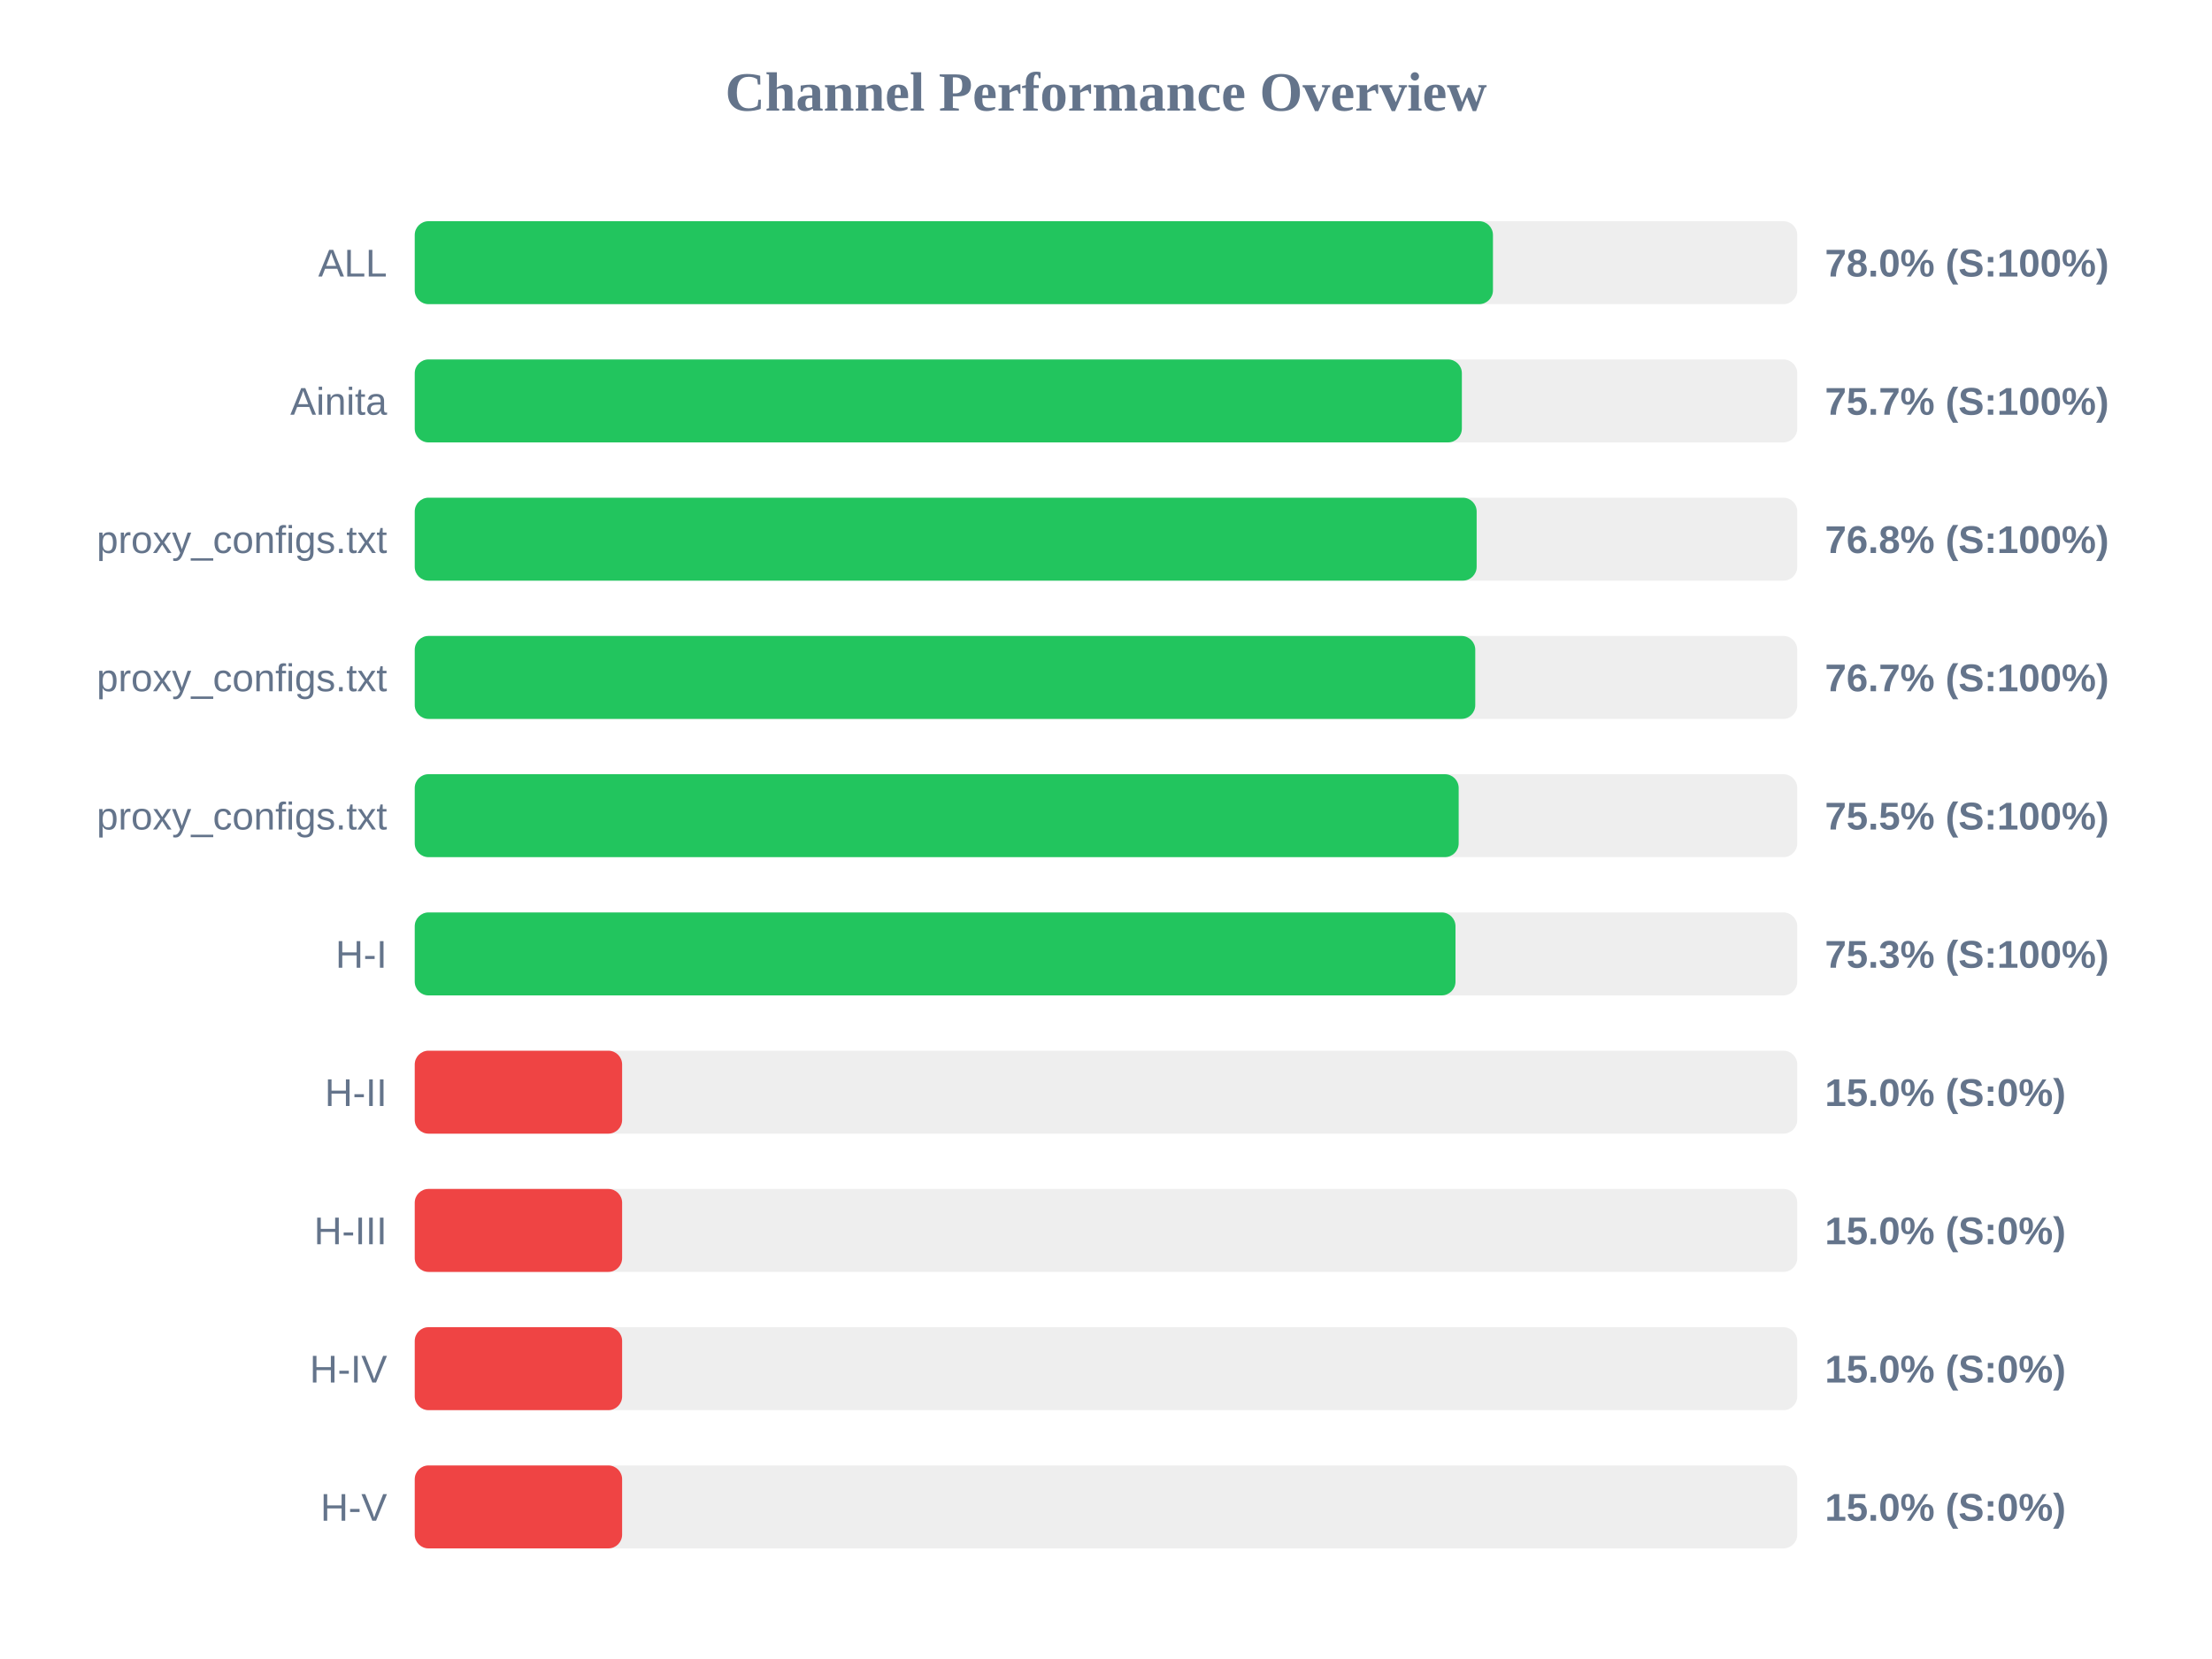
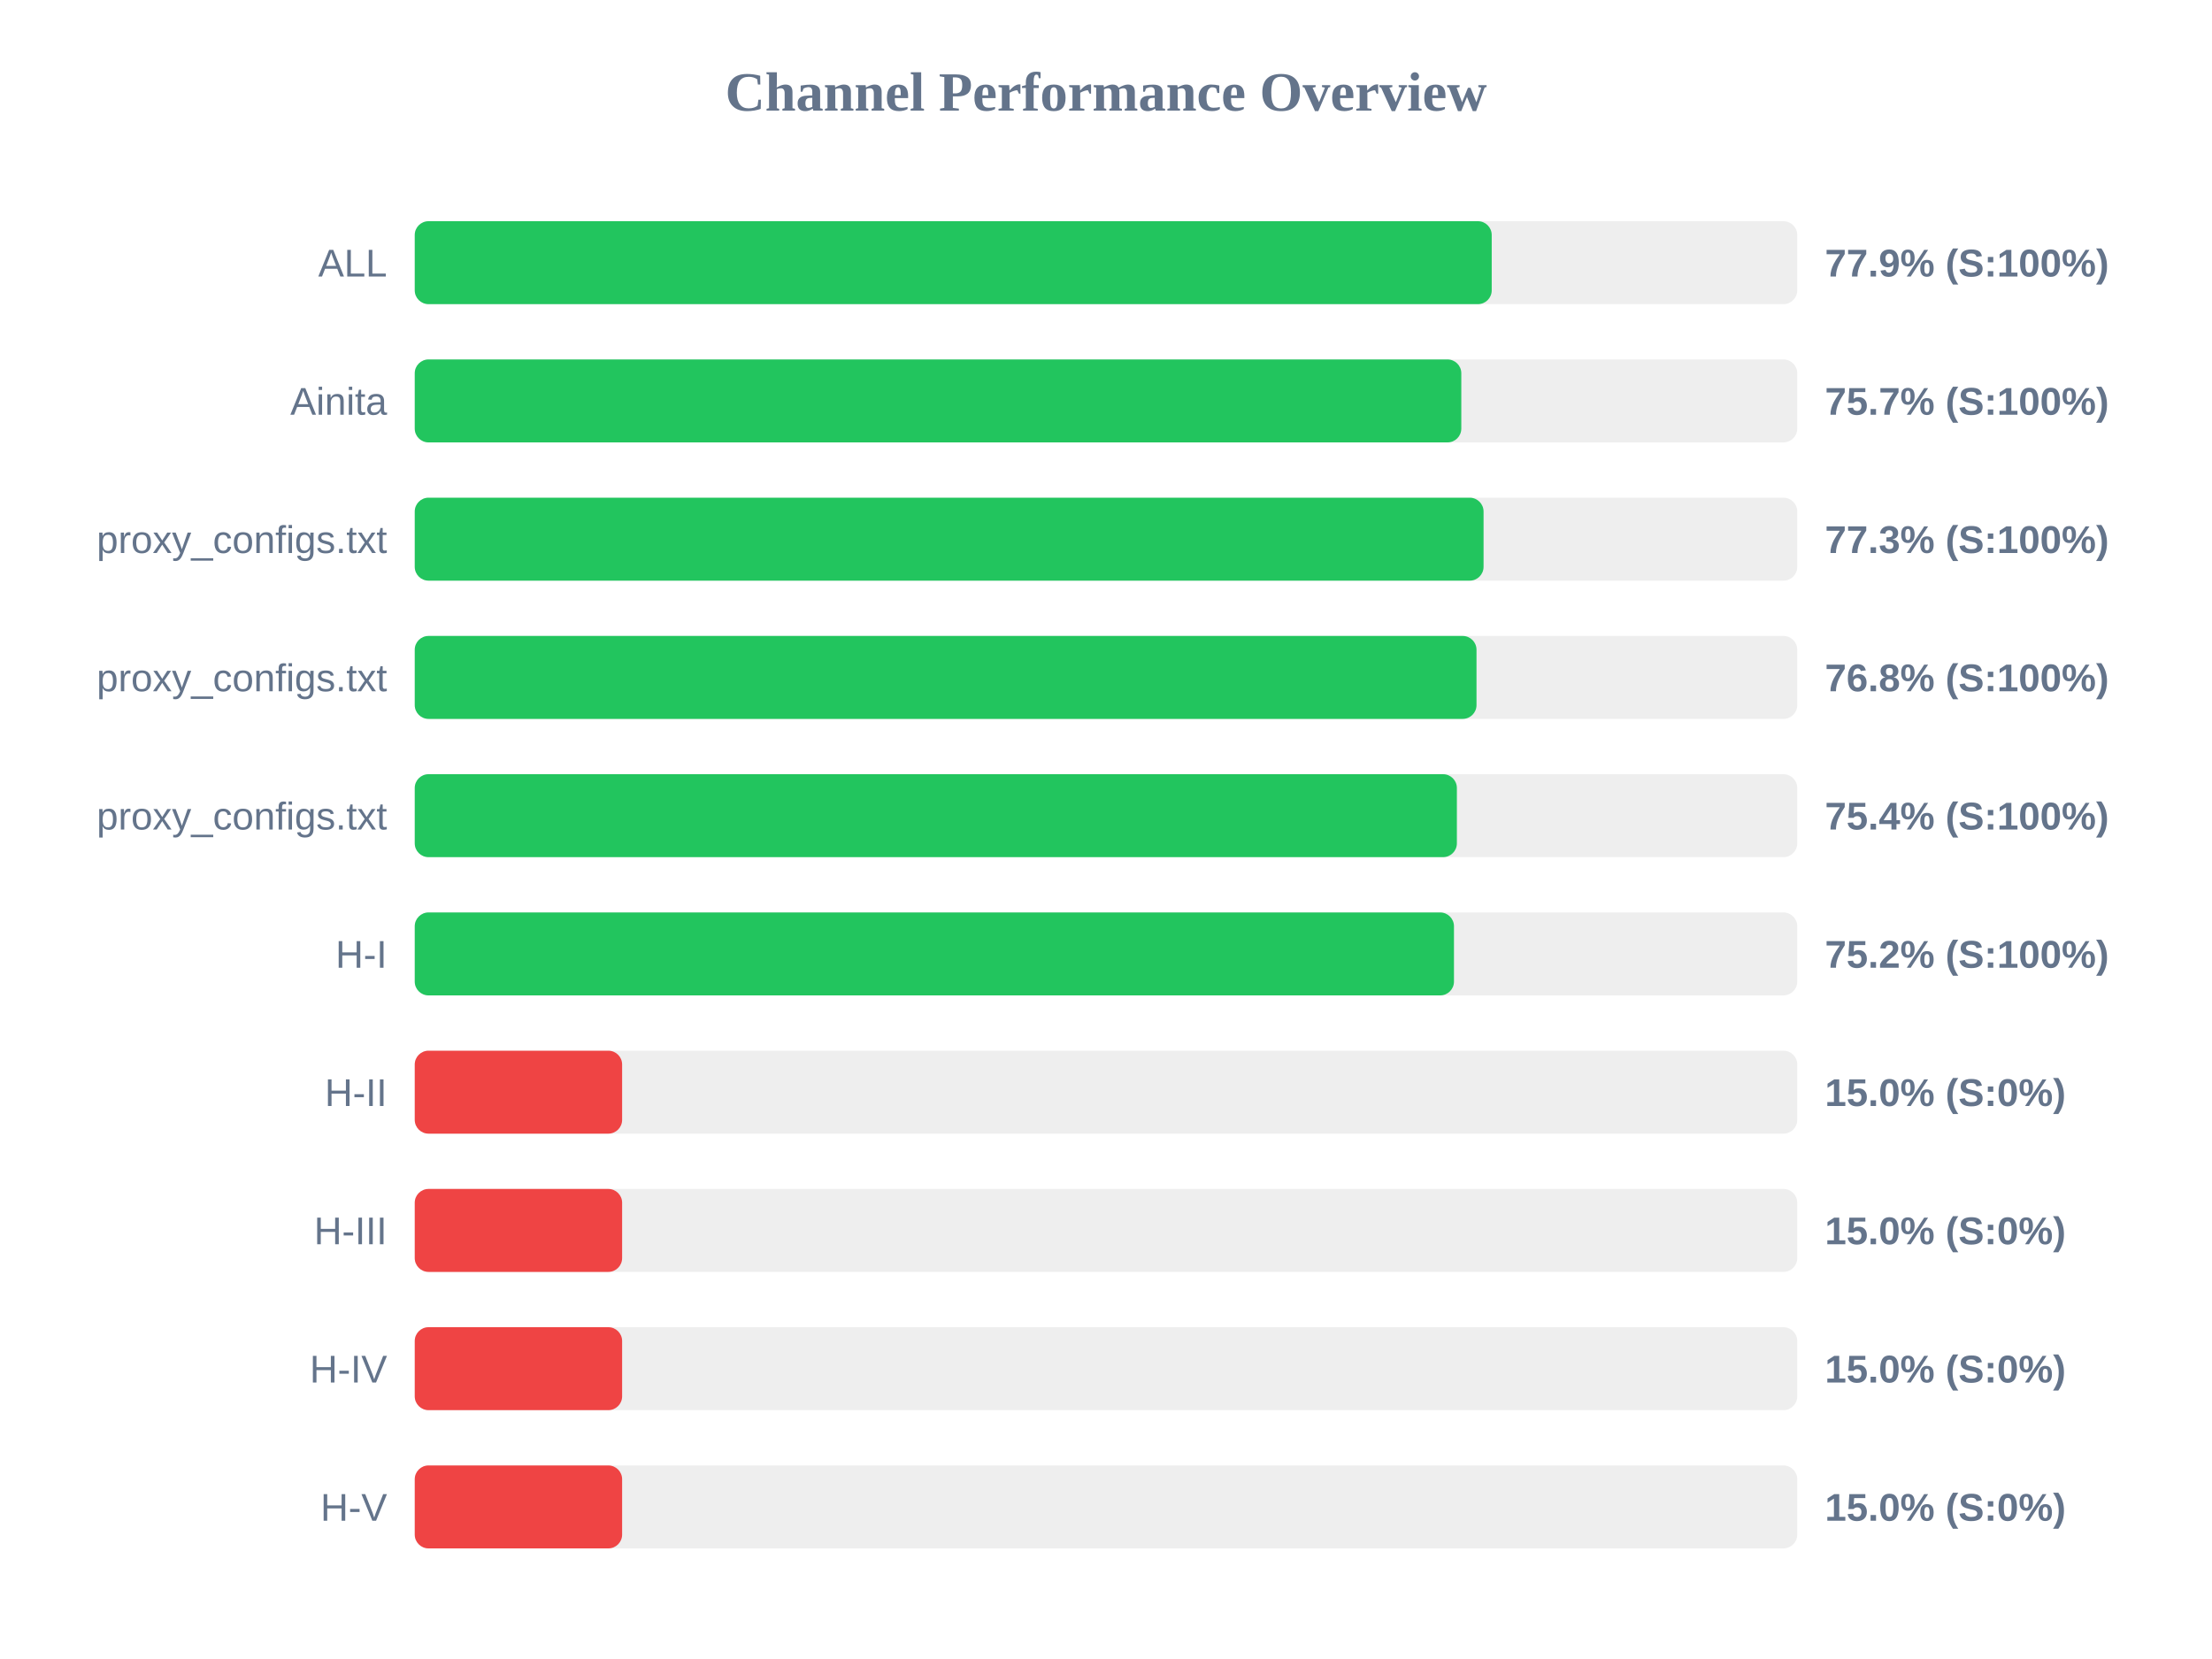
<svg xmlns="http://www.w3.org/2000/svg" width="800" height="600" version="1.1">
  <style>
        .row { font: 14px Arial; fill: #64748b; }
        .score { font: bold 14px Arial; fill: #64748b; }
    </style>
  <text x="400" y="40" text-anchor="middle" font-size="20px" font-weight="bold" fill="#64748b">Channel Performance Overview</text>
  <rect x="150" y="80" width="500" height="30" fill="#eee" rx="5" />
-   <rect x="150" y="80" width="389.95" height="30" fill="#22c55e" rx="5" />
+   <rect x="150" y="80" width="389.5" height="30" fill="#22c55e" rx="5" />
  <text x="140" y="100" text-anchor="end" class="row">ALL</text>
-   <text x="660" y="100" text-anchor="start" class="score">78.0% (S:100%)</text>
+   <text x="660" y="100" text-anchor="start" class="score">77.9% (S:100%)</text>
  <rect x="150" y="130" width="500" height="30" fill="#eee" rx="5" />
-   <rect x="150" y="130" width="378.7" height="30" fill="#22c55e" rx="5" />
+   <rect x="150" y="130" width="378.5" height="30" fill="#22c55e" rx="5" />
  <text x="140" y="150" text-anchor="end" class="row">Ainita</text>
  <text x="660" y="150" text-anchor="start" class="score">75.7% (S:100%)</text>
  <rect x="150" y="180" width="500" height="30" fill="#eee" rx="5" />
-   <rect x="150" y="180" width="384.05" height="30" fill="#22c55e" rx="5" />
+   <rect x="150" y="180" width="386.55" height="30" fill="#22c55e" rx="5" />
  <text x="140" y="200" text-anchor="end" class="row">proxy_configs.txt</text>
-   <text x="660" y="200" text-anchor="start" class="score">76.8% (S:100%)</text>
+   <text x="660" y="200" text-anchor="start" class="score">77.3% (S:100%)</text>
  <rect x="150" y="230" width="500" height="30" fill="#eee" rx="5" />
-   <rect x="150" y="230" width="383.55" height="30" fill="#22c55e" rx="5" />
+   <rect x="150" y="230" width="384.0" height="30" fill="#22c55e" rx="5" />
  <text x="140" y="250" text-anchor="end" class="row">proxy_configs.txt</text>
-   <text x="660" y="250" text-anchor="start" class="score">76.7% (S:100%)</text>
+   <text x="660" y="250" text-anchor="start" class="score">76.8% (S:100%)</text>
  <rect x="150" y="280" width="500" height="30" fill="#eee" rx="5" />
-   <rect x="150" y="280" width="377.55" height="30" fill="#22c55e" rx="5" />
+   <rect x="150" y="280" width="376.9" height="30" fill="#22c55e" rx="5" />
  <text x="140" y="300" text-anchor="end" class="row">proxy_configs.txt</text>
-   <text x="660" y="300" text-anchor="start" class="score">75.5% (S:100%)</text>
+   <text x="660" y="300" text-anchor="start" class="score">75.4% (S:100%)</text>
  <rect x="150" y="330" width="500" height="30" fill="#eee" rx="5" />
-   <rect x="150" y="330" width="376.4" height="30" fill="#22c55e" rx="5" />
+   <rect x="150" y="330" width="375.85" height="30" fill="#22c55e" rx="5" />
  <text x="140" y="350" text-anchor="end" class="row">H-I</text>
-   <text x="660" y="350" text-anchor="start" class="score">75.3% (S:100%)</text>
+   <text x="660" y="350" text-anchor="start" class="score">75.2% (S:100%)</text>
  <rect x="150" y="380" width="500" height="30" fill="#eee" rx="5" />
  <rect x="150" y="380" width="75.0" height="30" fill="#ef4444" rx="5" />
  <text x="140" y="400" text-anchor="end" class="row">H-II</text>
  <text x="660" y="400" text-anchor="start" class="score">15.0% (S:0%)</text>
  <rect x="150" y="430" width="500" height="30" fill="#eee" rx="5" />
  <rect x="150" y="430" width="75.0" height="30" fill="#ef4444" rx="5" />
  <text x="140" y="450" text-anchor="end" class="row">H-III</text>
  <text x="660" y="450" text-anchor="start" class="score">15.0% (S:0%)</text>
  <rect x="150" y="480" width="500" height="30" fill="#eee" rx="5" />
  <rect x="150" y="480" width="75.0" height="30" fill="#ef4444" rx="5" />
  <text x="140" y="500" text-anchor="end" class="row">H-IV</text>
  <text x="660" y="500" text-anchor="start" class="score">15.0% (S:0%)</text>
  <rect x="150" y="530" width="500" height="30" fill="#eee" rx="5" />
  <rect x="150" y="530" width="75.0" height="30" fill="#ef4444" rx="5" />
  <text x="140" y="550" text-anchor="end" class="row">H-V</text>
  <text x="660" y="550" text-anchor="start" class="score">15.0% (S:0%)</text>
</svg>
